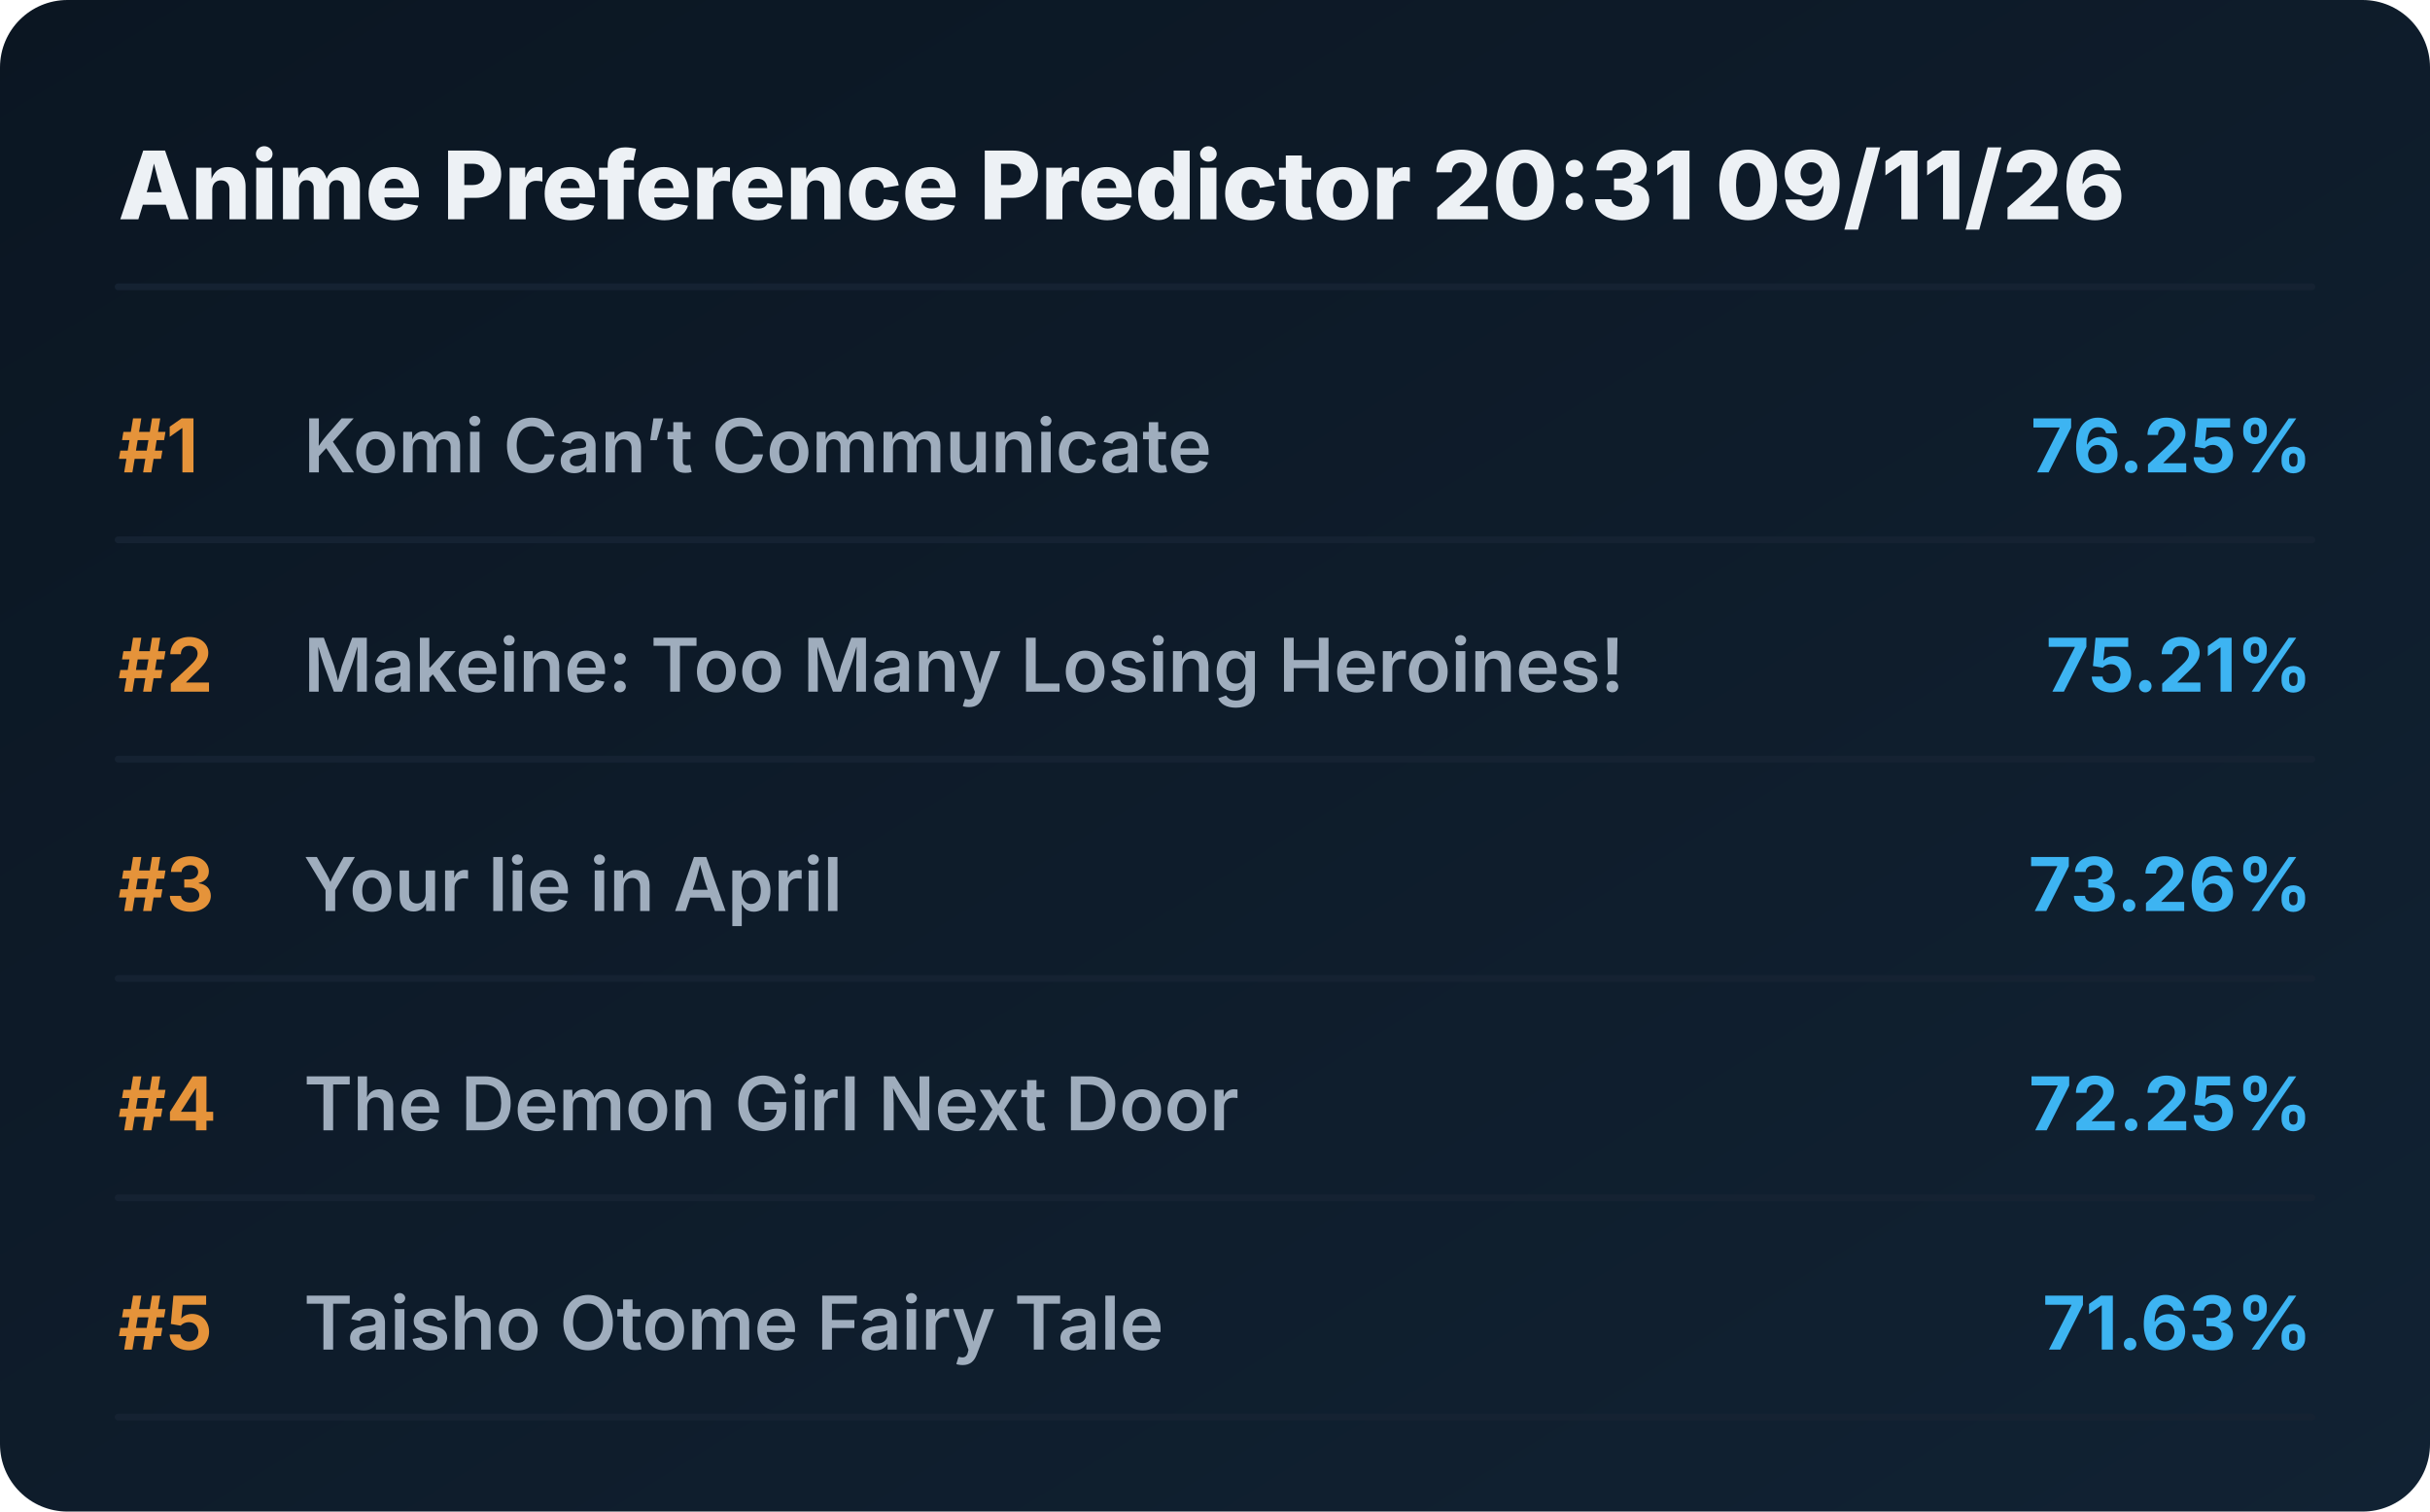
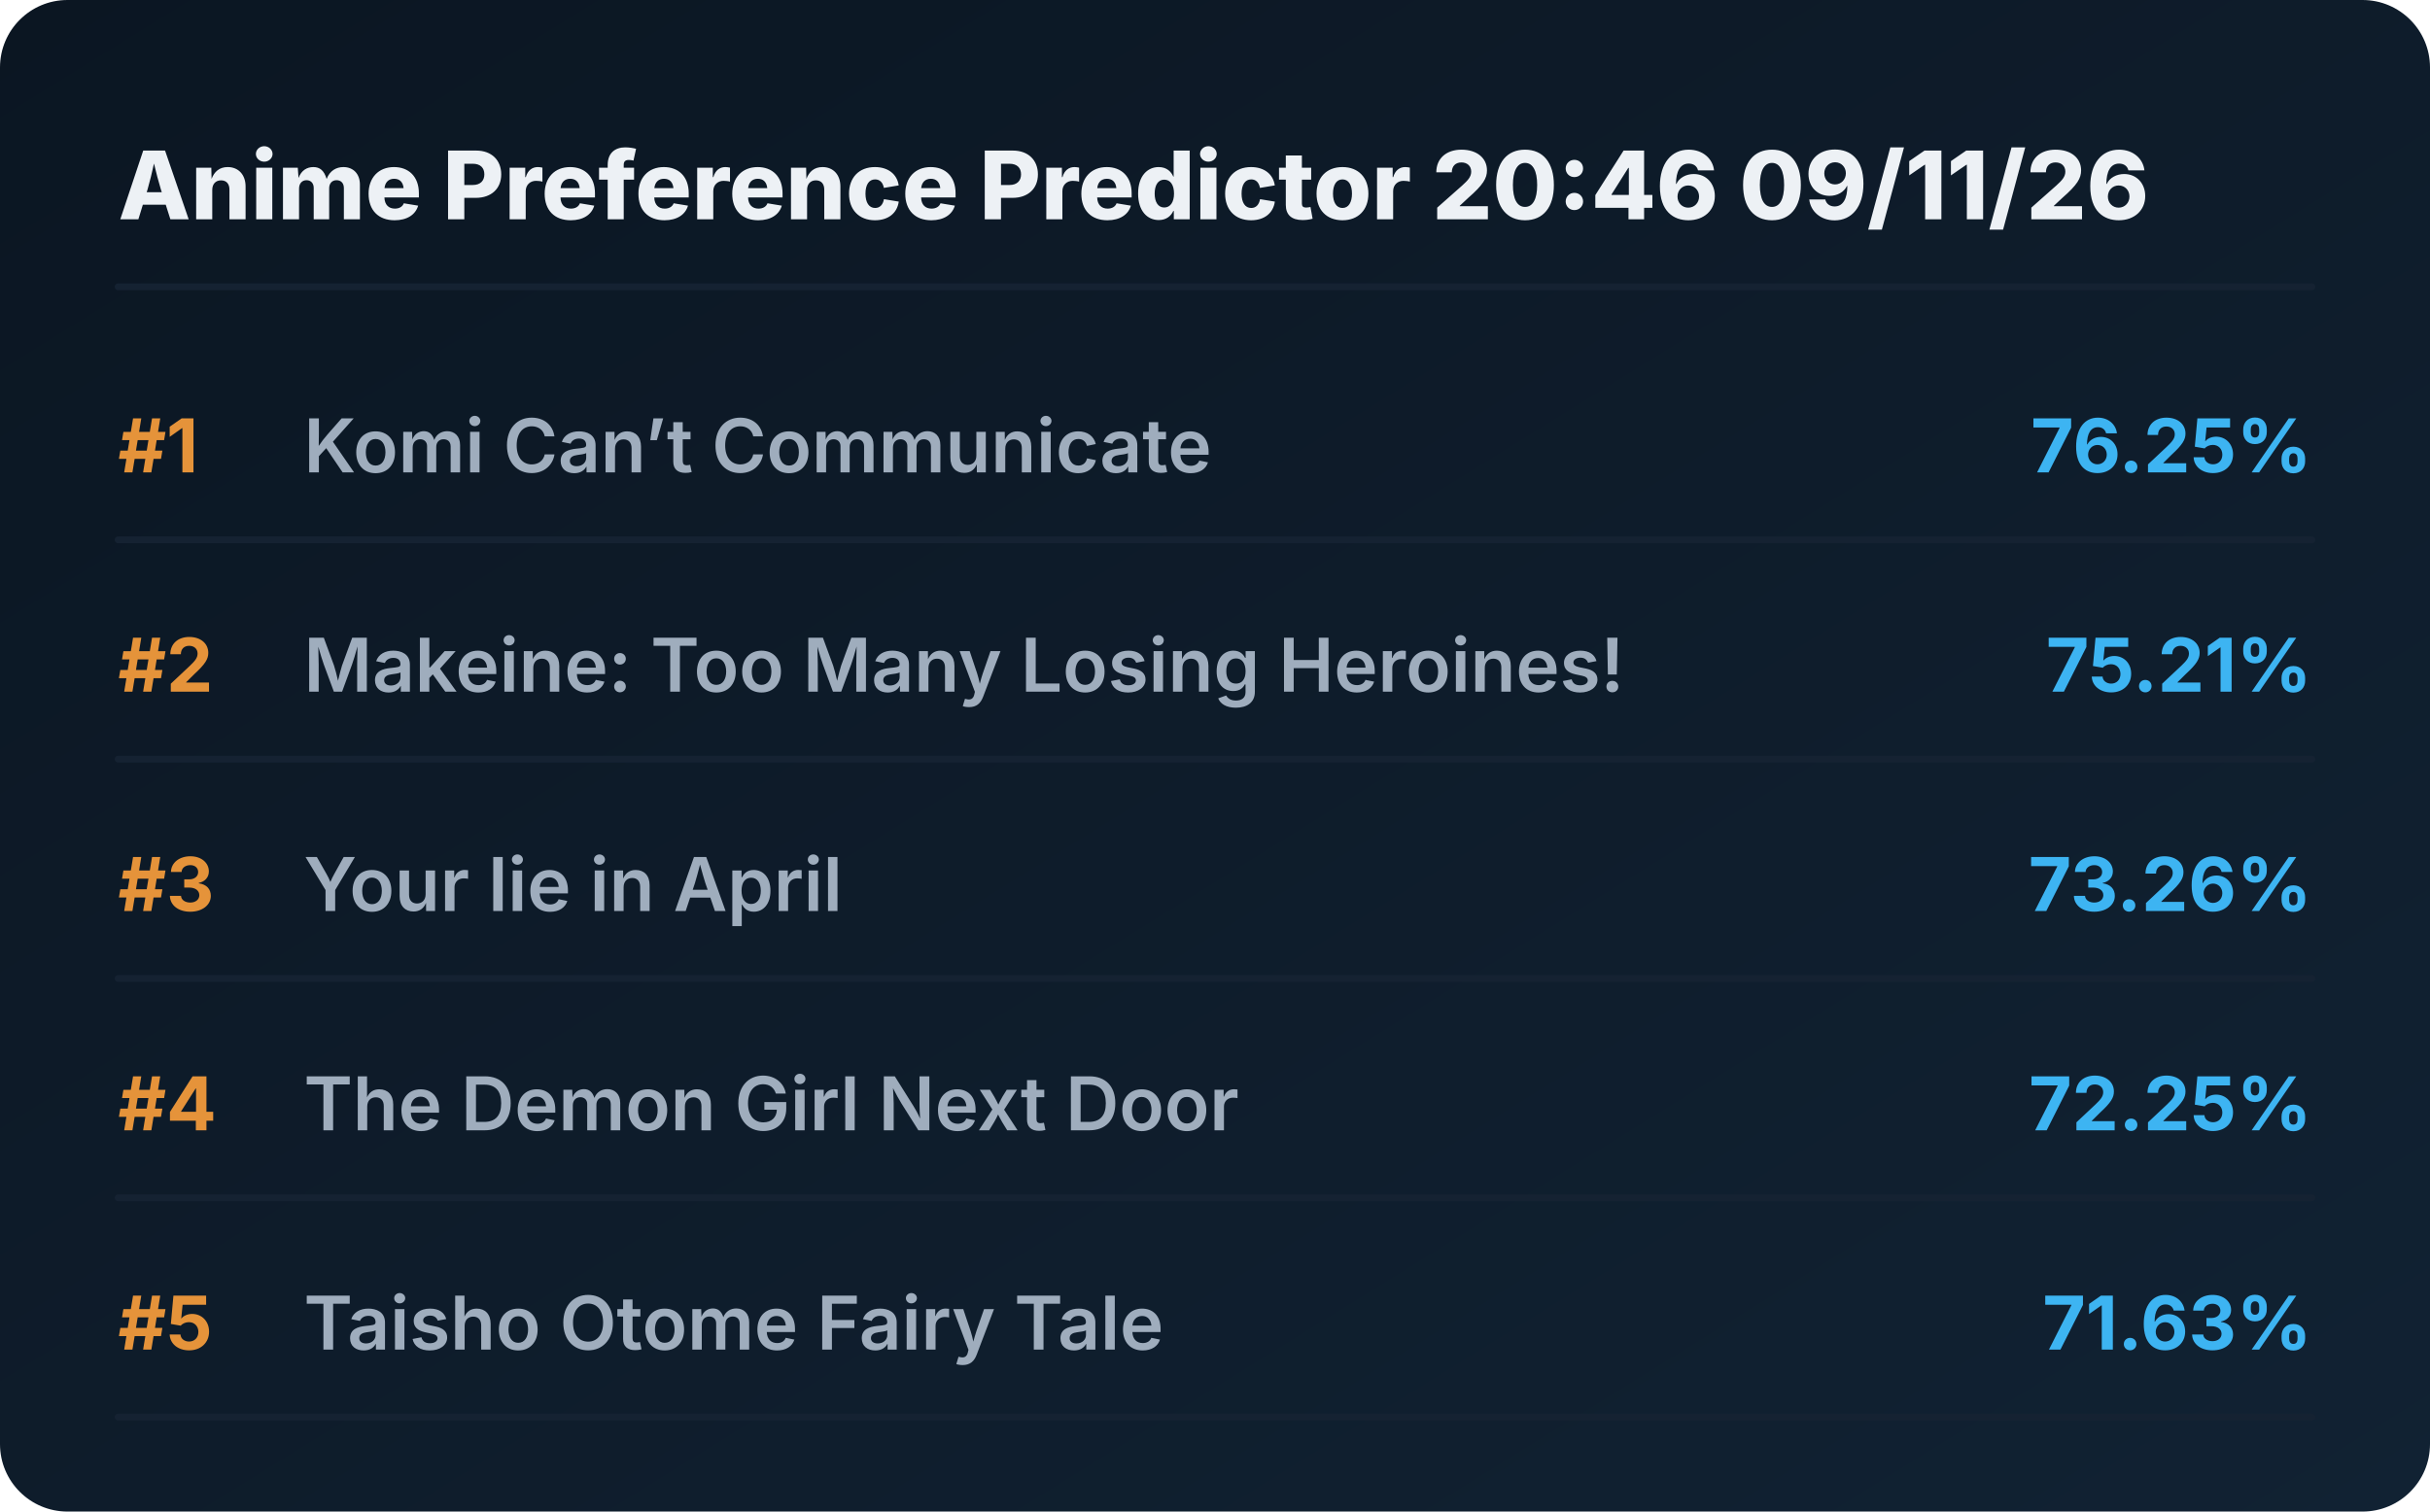
<svg xmlns="http://www.w3.org/2000/svg" viewBox="0 0 720 448" preserveAspectRatio="xMidYMid meet" style="width: 100%; height: auto; max-width: 720px;">
  <defs>
    <linearGradient id="boxGrad" x1="0%" y1="0%" x2="100%" y2="100%">
      <stop offset="0%" stop-color="#0b1622" />
      <stop offset="100%" stop-color="#112233" />
    </linearGradient>
    <clipPath id="titleClip">
      <rect x="90" y="0" width="510" height="100%" />
    </clipPath>
  </defs>
  <style>
    .bg { fill: url(#boxGrad); rx: 20px; }
    .header { font-family: 'Overpass', 'Inter', system-ui, sans-serif; font-weight: 800; font-size: 28px; fill: #edf1f5; }
    .rank { font-family: 'Overpass', 'Inter', system-ui, sans-serif; font-weight: 700; font-size: 22px; fill: #e5933a; }
    .title { font-family: 'Overpass', 'Inter', system-ui, sans-serif; font-weight: 600; font-size: 22px; fill: #9fadbd; }
    .score { font-family: 'Overpass', 'Inter', system-ui, sans-serif; font-weight: 700; font-size: 22px; fill: #3db4f2; }
    .line { stroke: #152232; stroke-width: 2; stroke-linecap: round; }
  </style>
  <rect class="bg" width="720" height="448" />
-   <text x="35" y="65" class="header">Anime Preference Predictor 20:31 09/11/26</text>
+   <text x="35" y="65" class="header">Anime Preference Predictor 20:46 09/11/26</text>
  <line x1="35" y1="85" x2="685" y2="85" class="line" />
  <g transform="translate(0, 0)">
    <text x="35" y="140" class="rank">#1</text>
    <text x="90" y="140" class="title">Komi Can’t Communicate</text>
    <text x="685" y="140" class="score" text-anchor="end">76.25%</text>
    <line x1="35" y1="160" x2="685" y2="160" class="line" />
  </g>
  <g transform="translate(0, 65)">
    <text x="35" y="140" class="rank">#2</text>
    <text x="90" y="140" class="title">Makeine: Too Many Losing Heroines!</text>
    <text x="685" y="140" class="score" text-anchor="end">75.21%</text>
    <line x1="35" y1="160" x2="685" y2="160" class="line" />
  </g>
  <g transform="translate(0, 130)">
    <text x="35" y="140" class="rank">#3</text>
    <text x="90" y="140" class="title">Your lie in April</text>
    <text x="685" y="140" class="score" text-anchor="end">73.26%</text>
    <line x1="35" y1="160" x2="685" y2="160" class="line" />
  </g>
  <g transform="translate(0, 195)">
    <text x="35" y="140" class="rank">#4</text>
    <text x="90" y="140" class="title">The Demon Girl Next Door</text>
    <text x="685" y="140" class="score" text-anchor="end">72.25%</text>
    <line x1="35" y1="160" x2="685" y2="160" class="line" />
  </g>
  <g transform="translate(0, 260)">
    <text x="35" y="140" class="rank">#5</text>
    <text x="90" y="140" class="title">Taisho Otome Fairy Tale</text>
    <text x="685" y="140" class="score" text-anchor="end">71.63%</text>
    <line x1="35" y1="160" x2="685" y2="160" class="line" />
  </g>
</svg>
